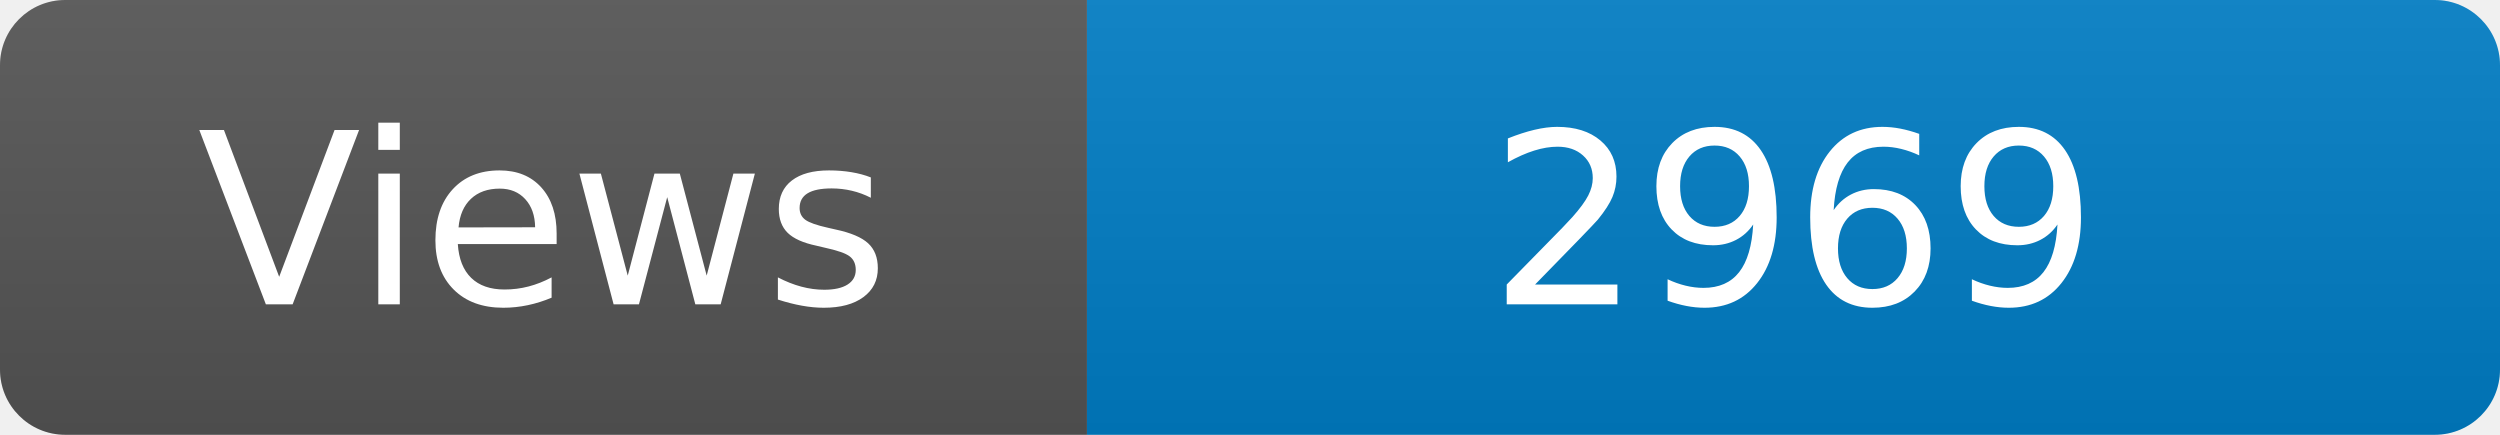
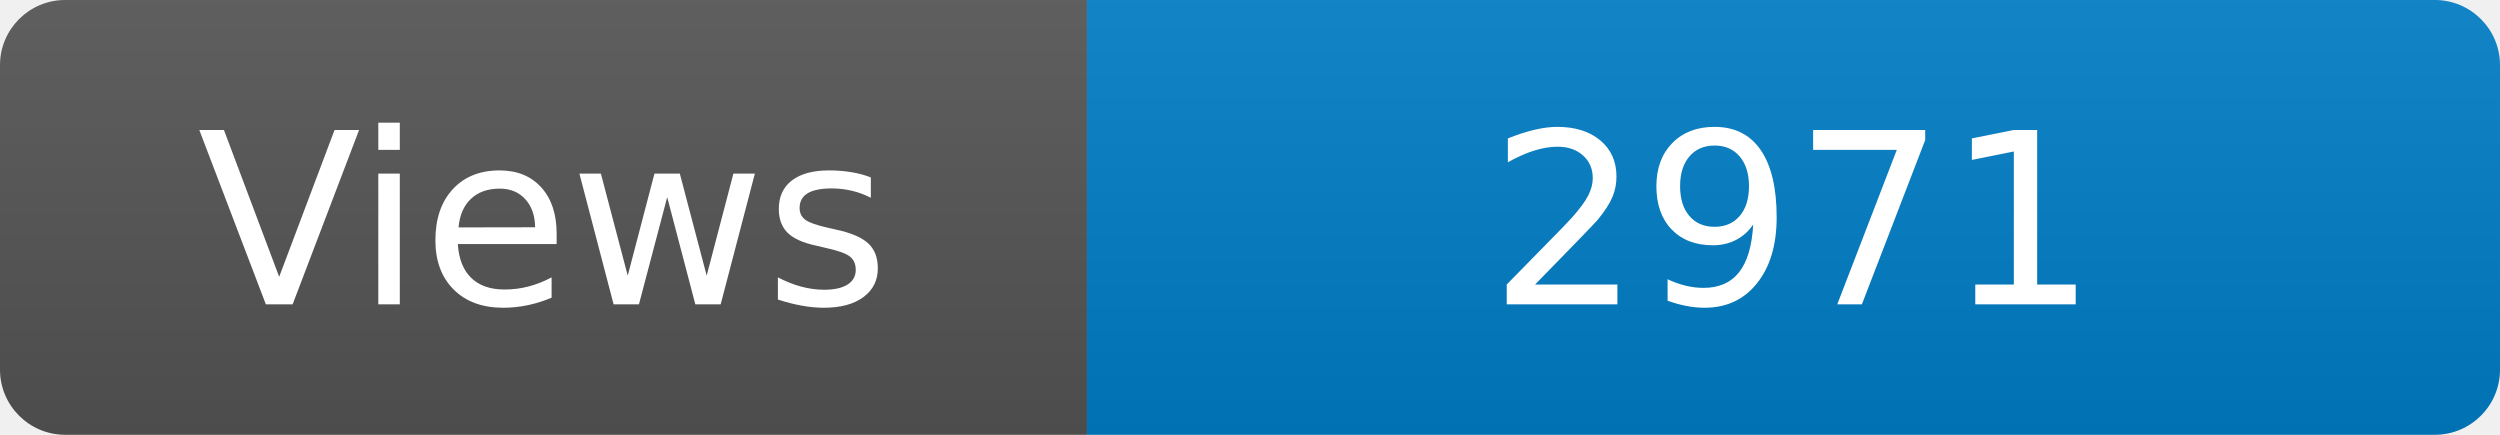
<svg xmlns="http://www.w3.org/2000/svg" width="115" height="20" role="img" aria-label="Maintained?: yes">
  <linearGradient id="s" x2="0" y2="100%">
    <stop offset="0" stop-color="#bbb" stop-opacity=".1" />
    <stop offset="1" stop-opacity=".1" />
  </linearGradient>
  <clipPath id="r">
    <rect width="115" height="20" rx="3" fill="#fff" />
  </clipPath>
  <g clip-path="url(#r)">
    <rect width="50" height="20" fill="#555" />
    <rect x="50" width="160" height="20" fill="#007ec6" />
    <rect width="115" height="20" fill="url(#s)" />
  </g>
  <g fill="#fff" text-anchor="middle" font-family="Verdana,Geneva,DejaVu Sans,sans-serif" font-size="110">
    <text x="250" y="140" transform="scale(.1)" fill="#fff">Views</text>
-     <text x="825" y="140" transform="scale(.1)" fill="#fff">2969</text>
+     <text x="825" y="140" transform="scale(.1)" fill="#fff">2971</text>
  </g>
</svg>
